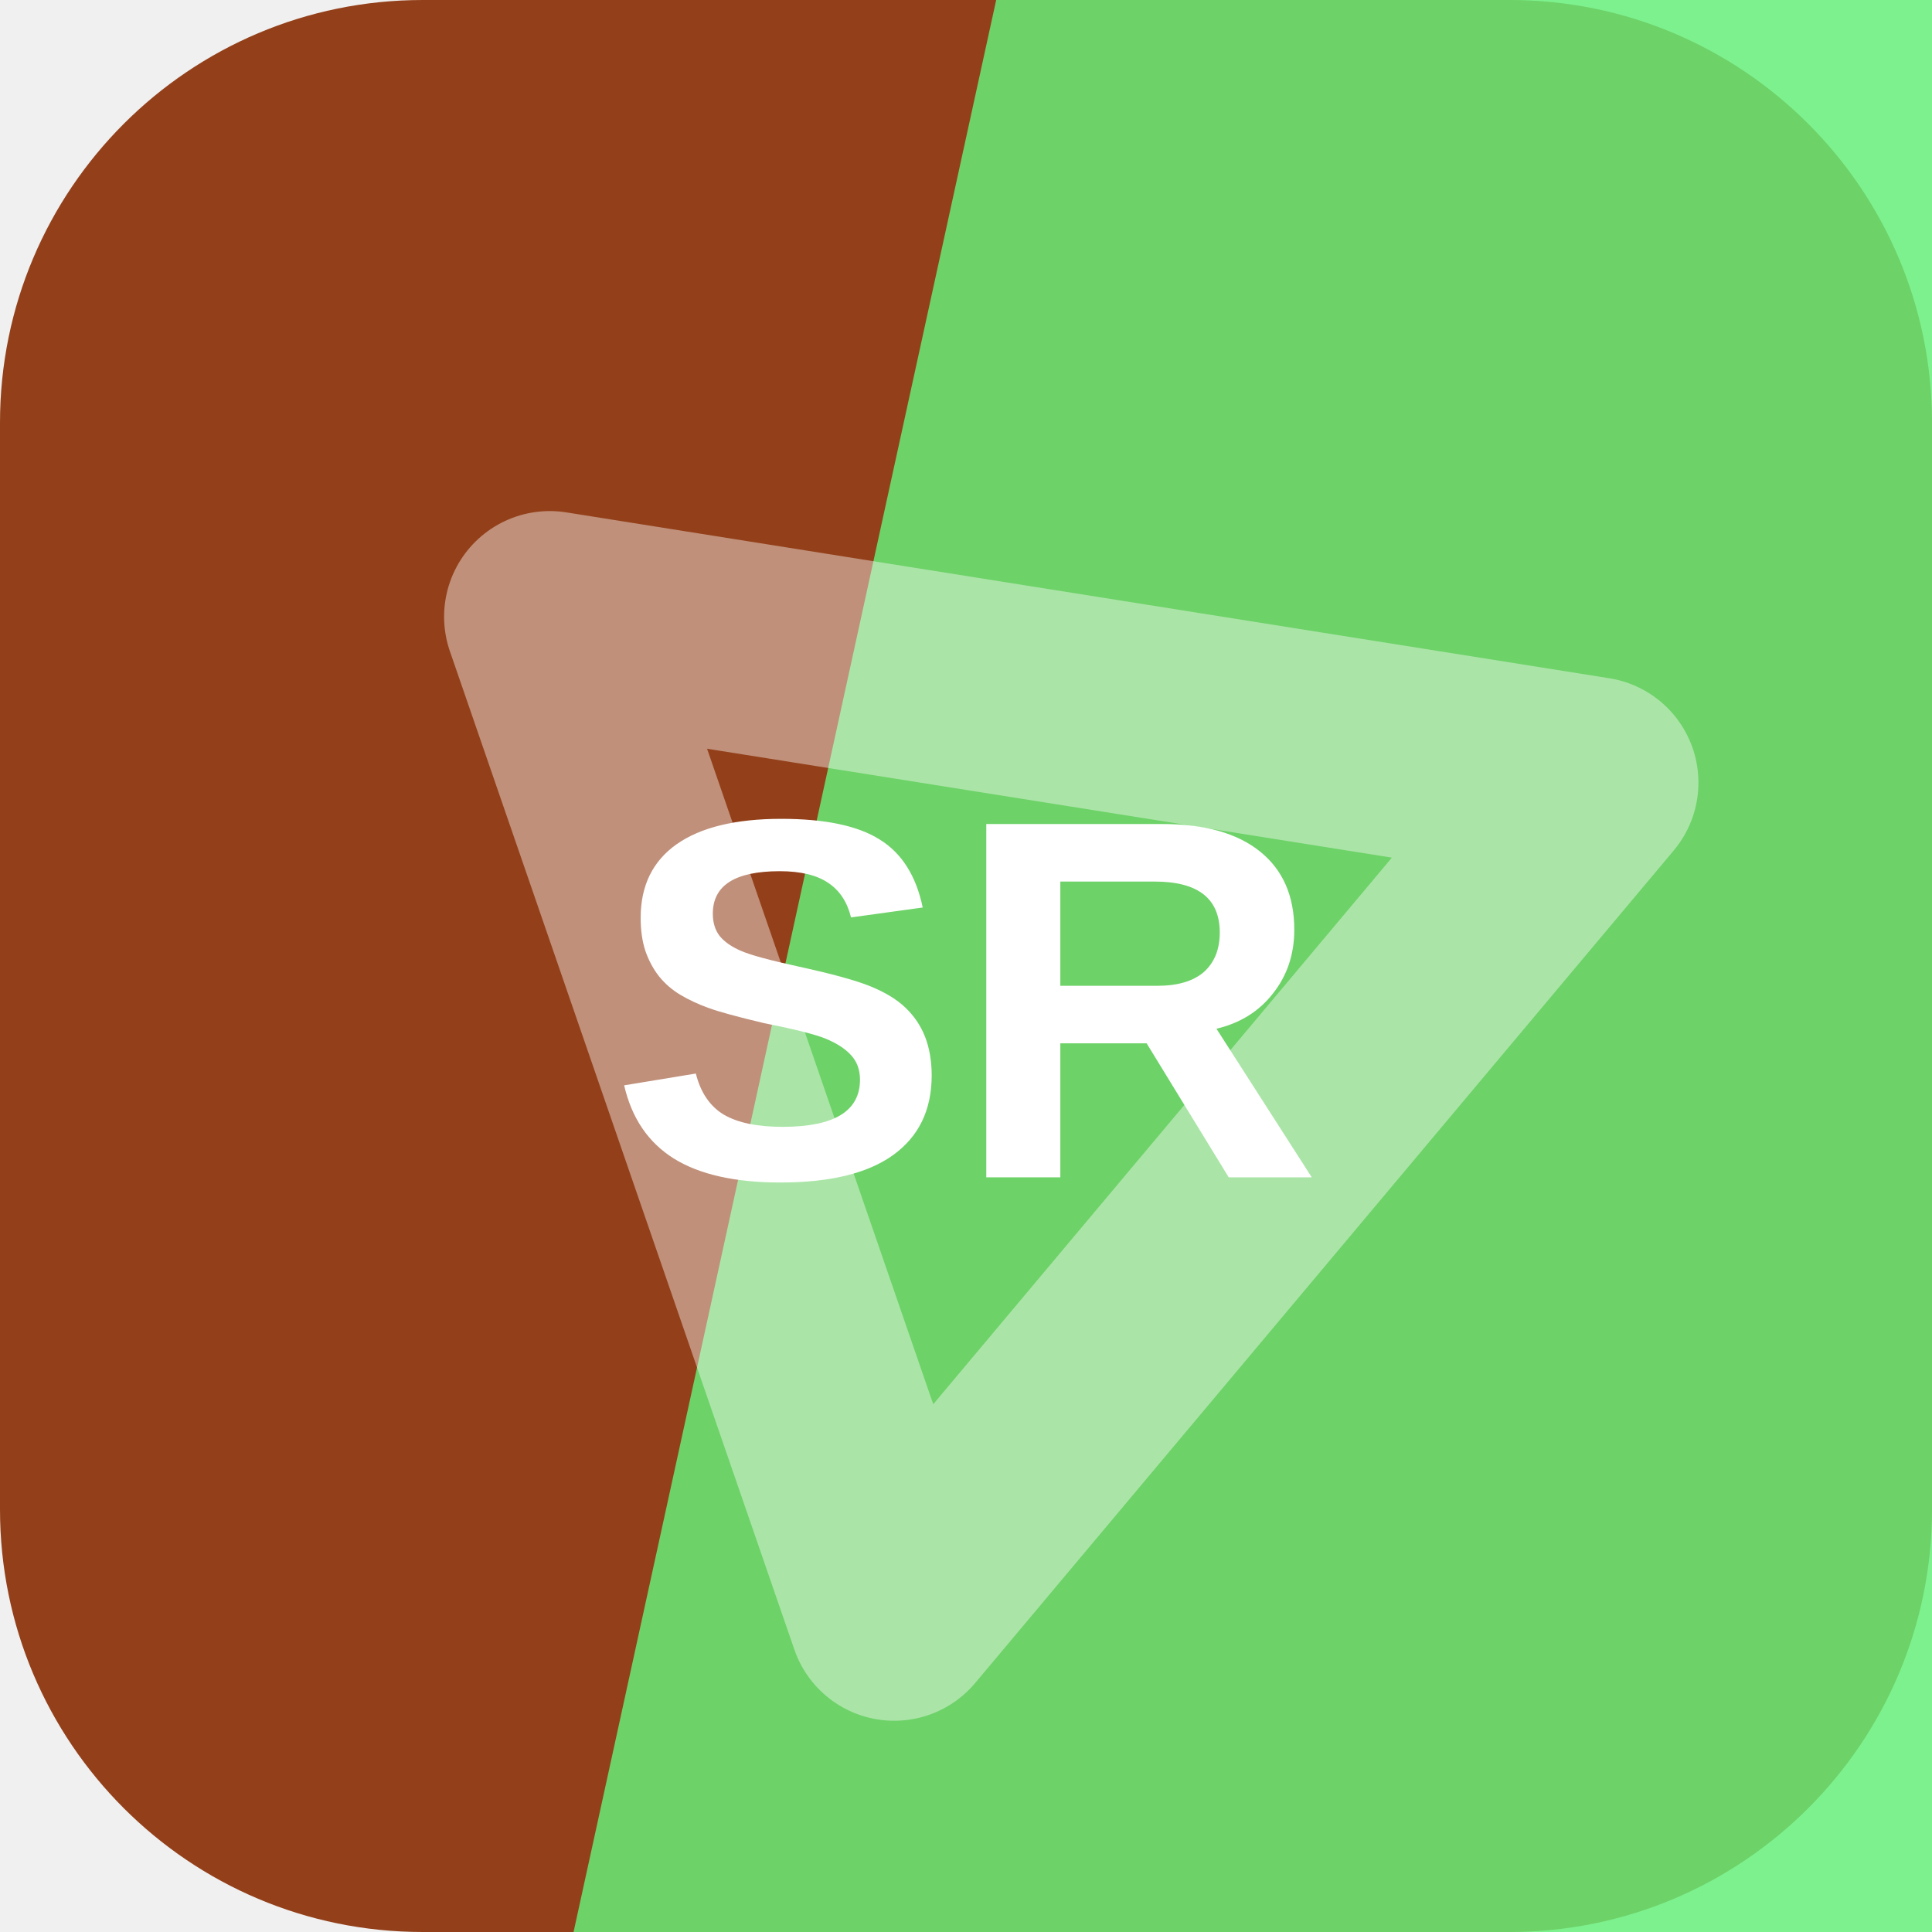
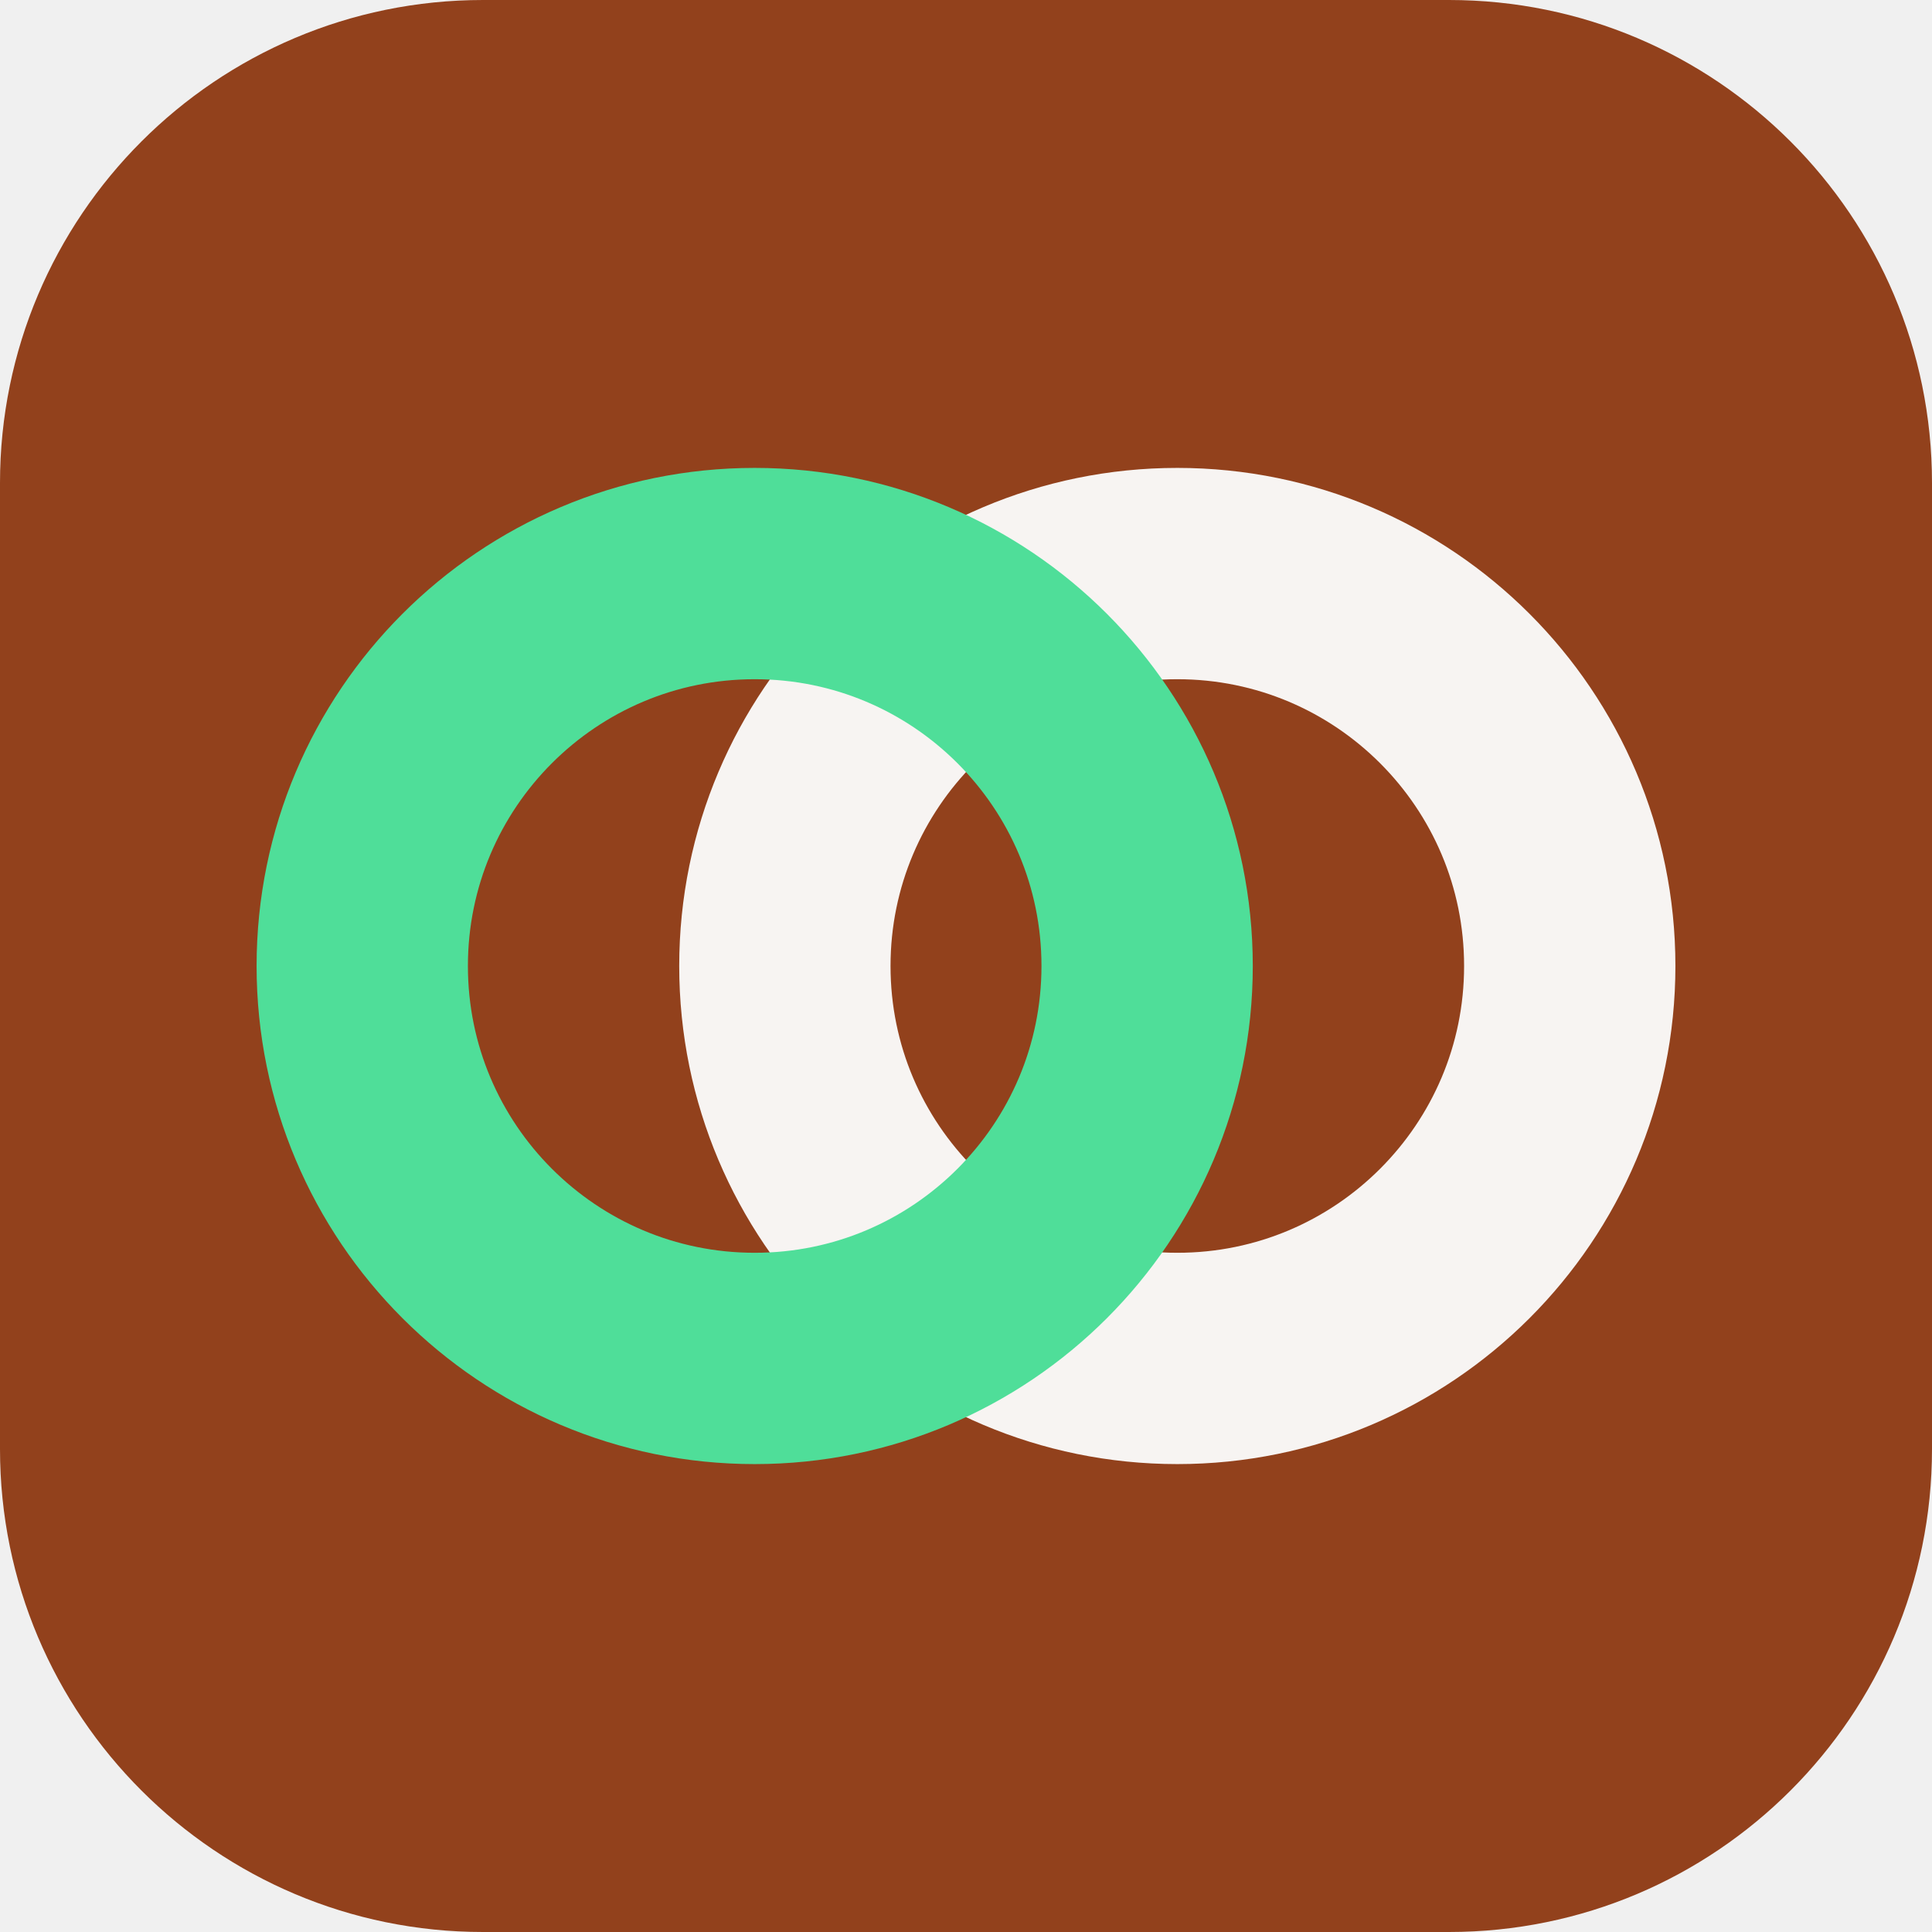
<svg xmlns="http://www.w3.org/2000/svg" width="64" height="64" viewBox="0 0 64 64" role="img">
-   <rect width="64" height="64" rx="14" fill="hsl(19 70% 34%)" />
-   <path d="M33 0h31v64H19Z" fill="hsl(129 84% 67%)" opacity="0.82" />
-   <g transform="rotate(130 32 32)" opacity="0.42">
-     <path d="M14 20h36L32 50Z" fill="none" stroke="#ffffff" stroke-width="7" stroke-linejoin="round" />
+   <rect width="64" height="64" rx="16" fill="hsl(19 68% 34%)" />
+   <g transform="rotate(180 32 32)">
+     <circle cx="25" cy="32" r="13" fill="none" stroke="hsl(19 24% 96%)" stroke-width="7" />
+     <circle cx="39" cy="32" r="13" fill="none" stroke="hsl(151 68% 59%)" stroke-width="7" />
  </g>
-   <text x="32" y="39" text-anchor="middle" fill="#ffffff" font-family="Arial,Helvetica,sans-serif" font-size="17" font-weight="700" letter-spacing="0">SR</text>
</svg>
